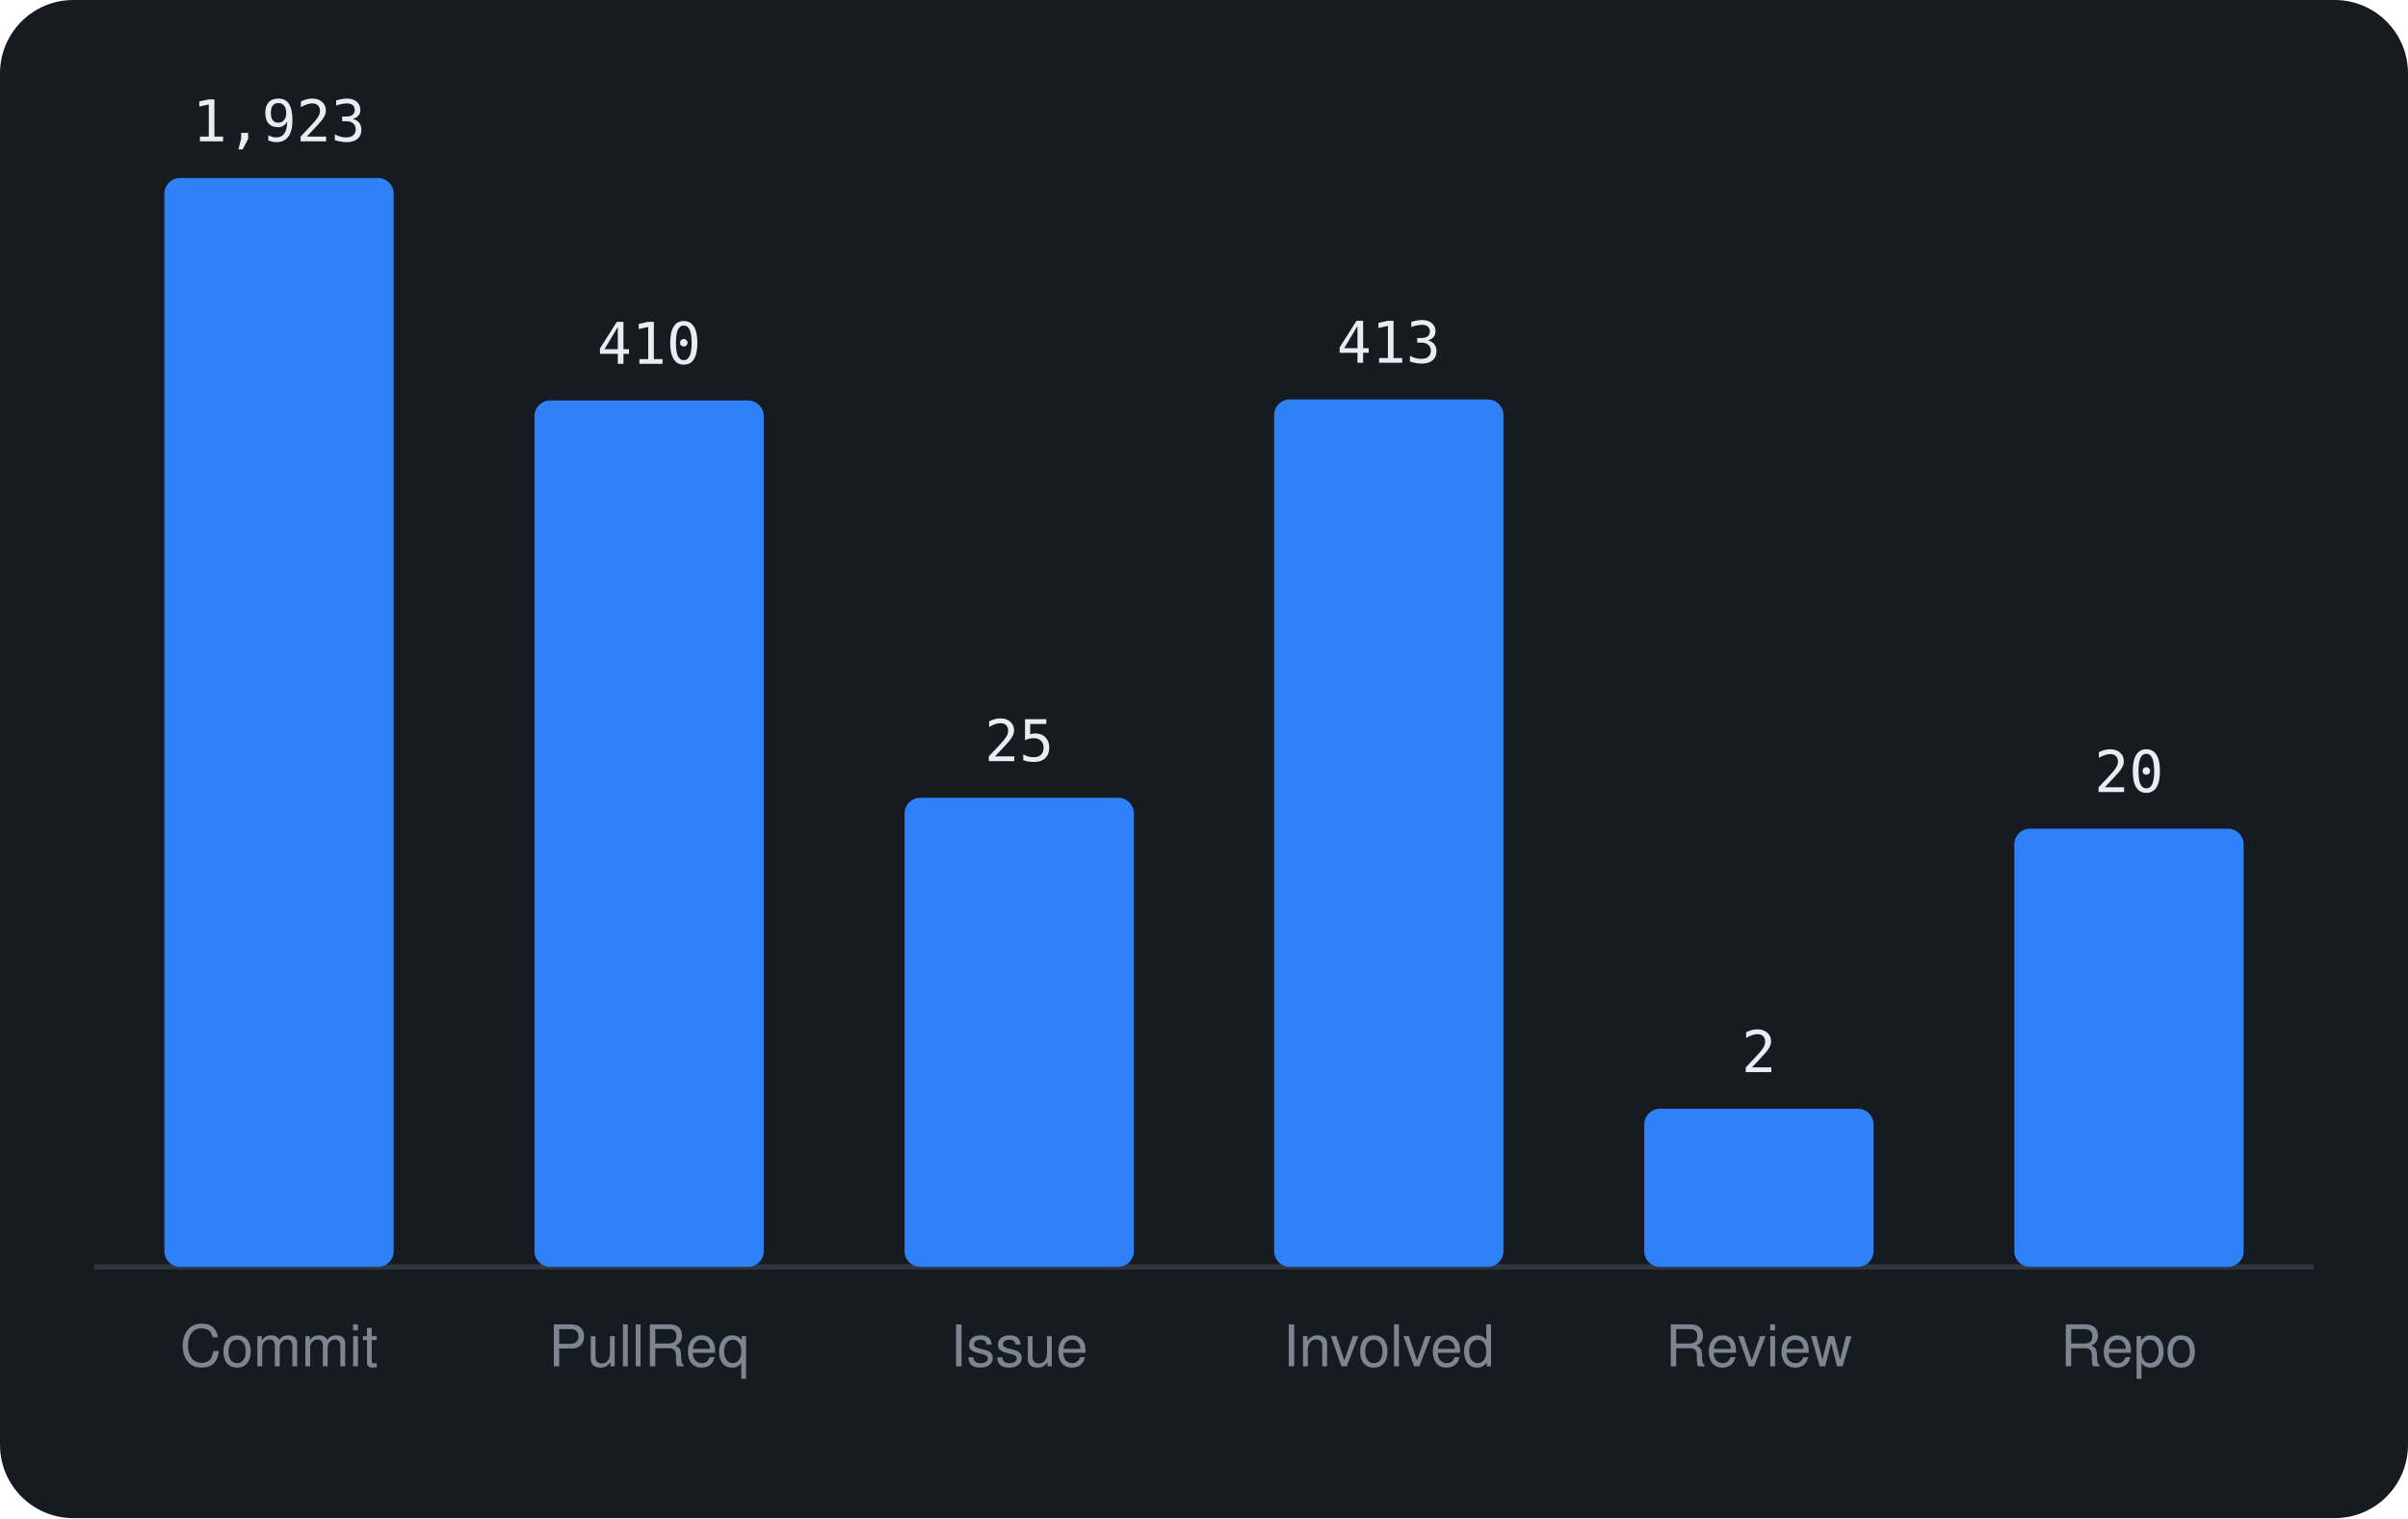
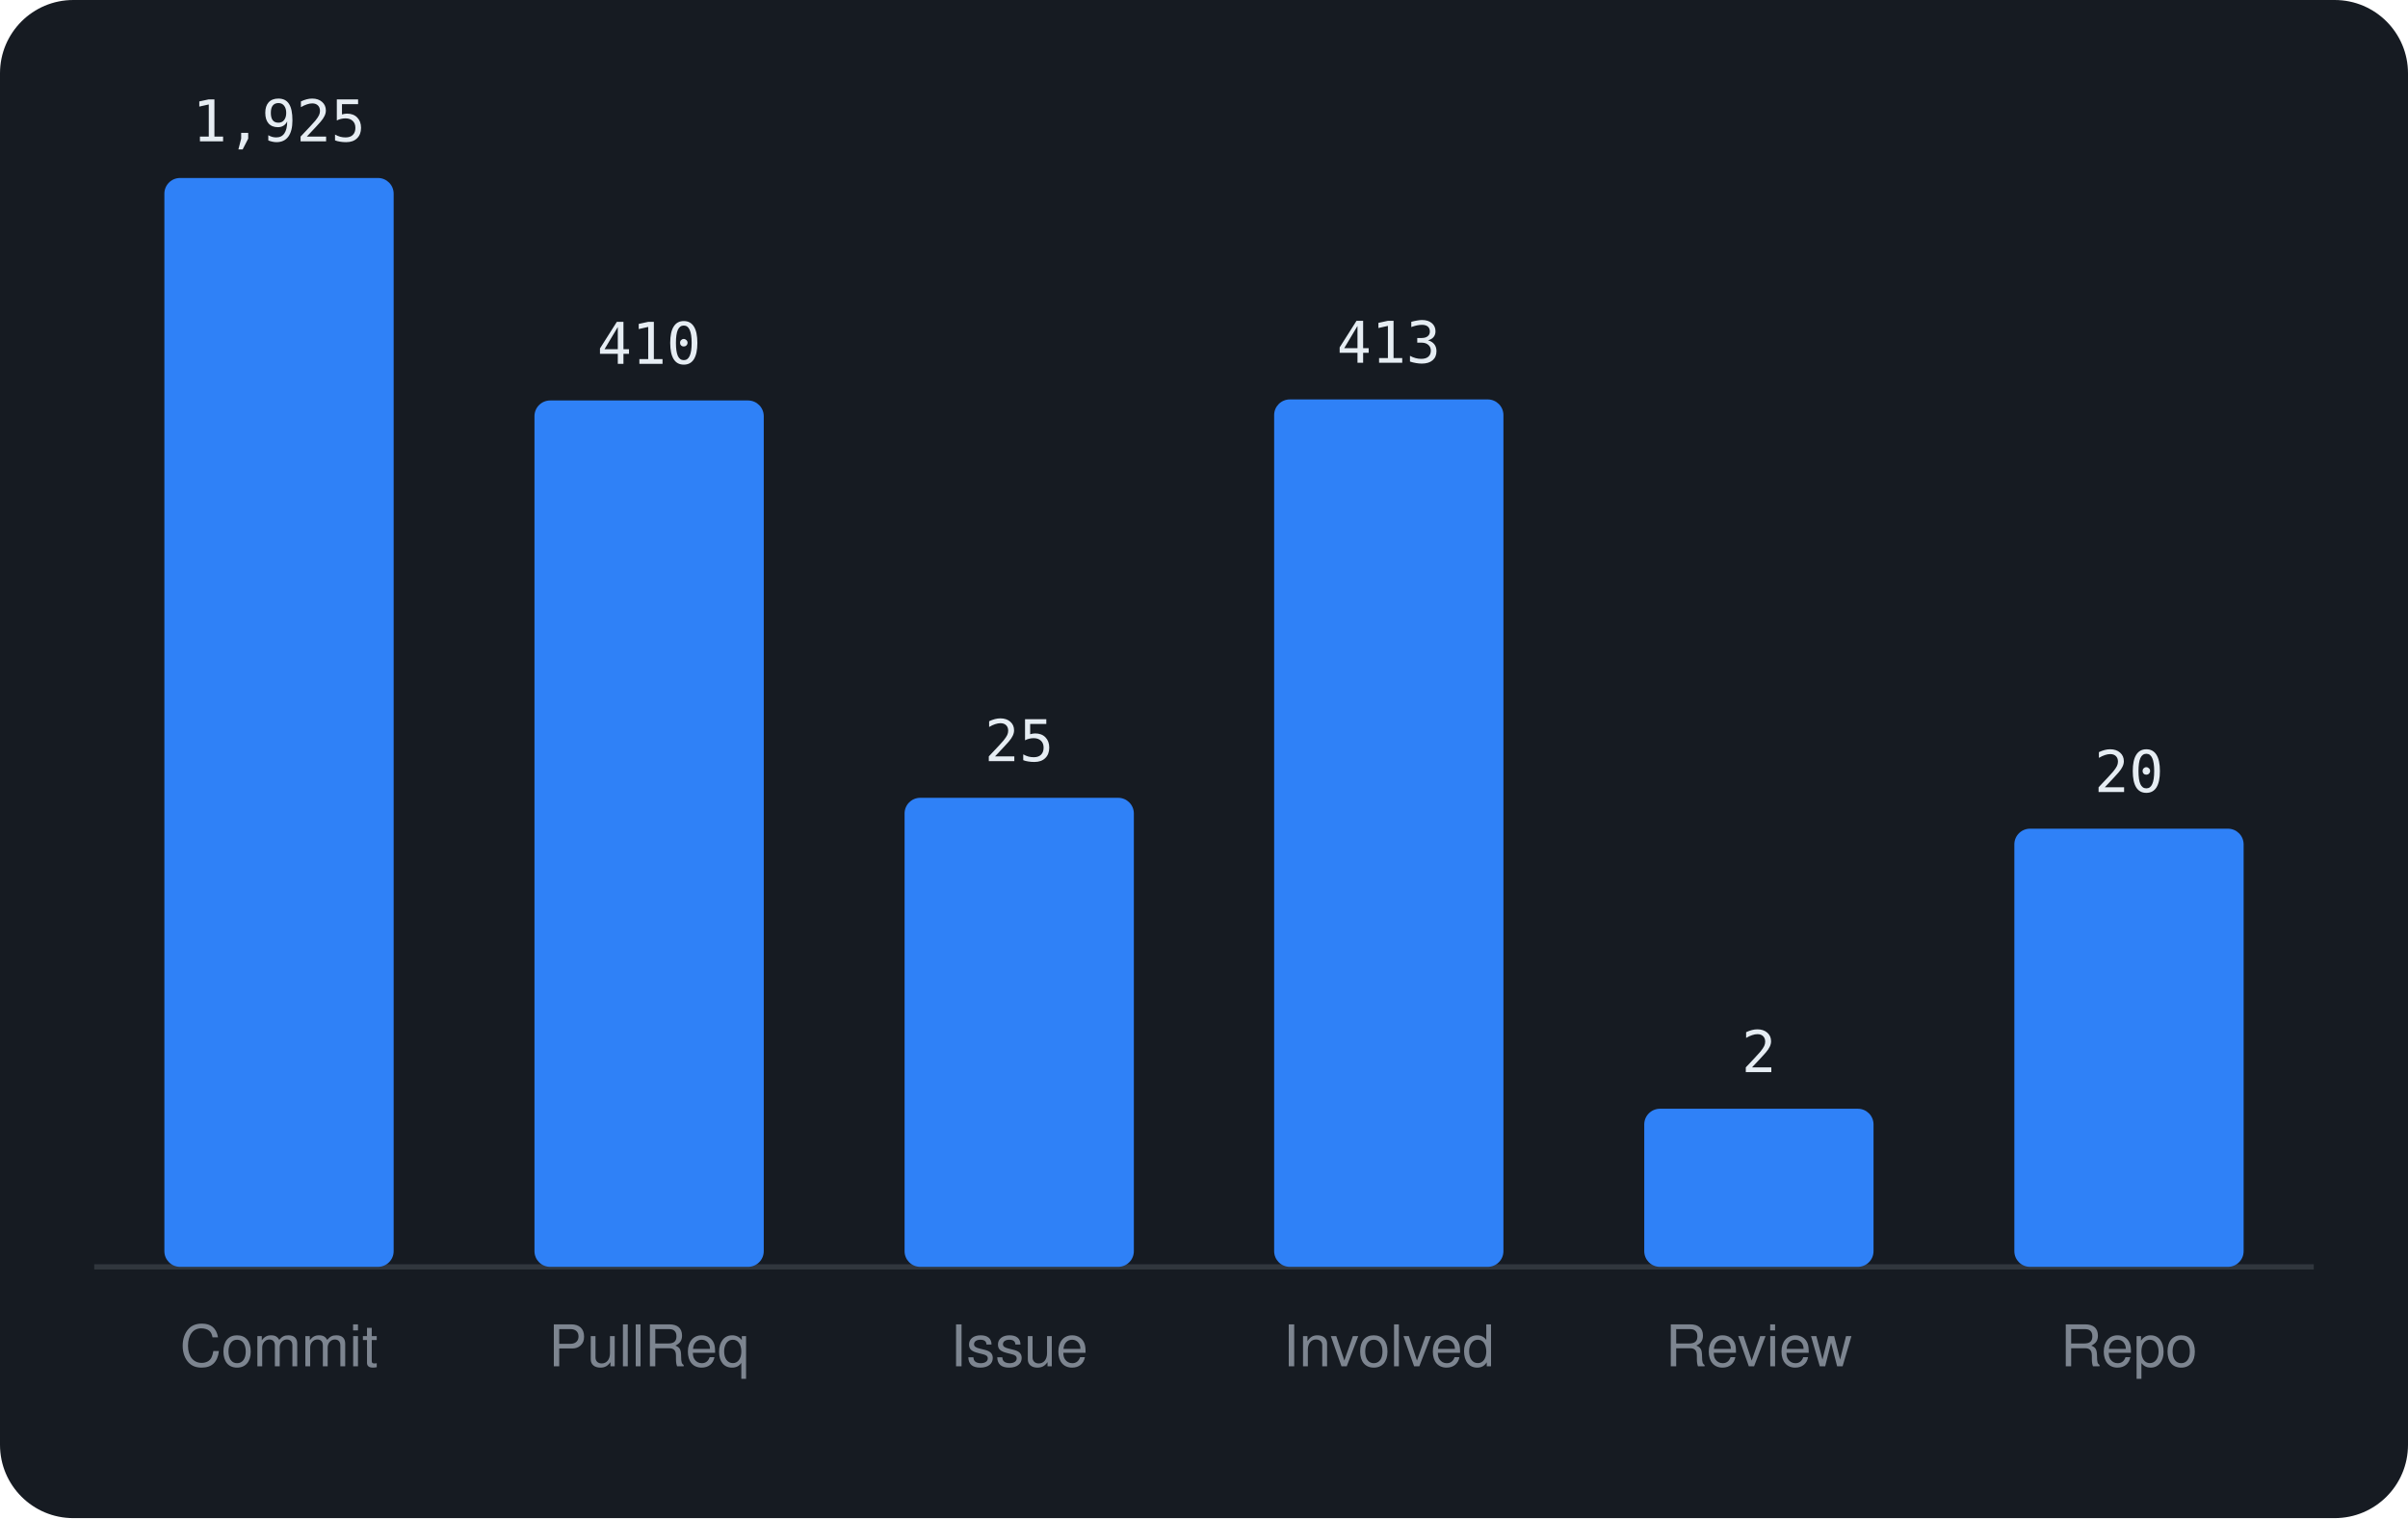
<svg xmlns="http://www.w3.org/2000/svg" viewBox="0 0 460 290" width="460" height="290" font-family="-apple-system,BlinkMacSystemFont,'Segoe UI',Helvetica,Arial,sans-serif">
  <rect width="460" height="290" rx="14" fill="#161b22" />
  <line x1="18" y1="242" x2="442" y2="242" stroke="#30363d" />
  <rect x="31.4" y="34.0" width="43.8" height="208.0" rx="3" fill="#2f81f7" />
-   <text x="53.3" y="27.0" text-anchor="middle" font-size="11" font-family="monospace" fill="#e6edf3">1,923</text>
+   <text x="53.3" y="27.0" text-anchor="middle" font-size="11" font-family="monospace" fill="#e6edf3">1,925</text>
  <text x="53.3" y="261" text-anchor="middle" font-size="11" fill="#7d8590">Commit</text>
  <rect x="102.1" y="76.5" width="43.8" height="165.5" rx="3" fill="#2f81f7" />
  <text x="124.0" y="69.5" text-anchor="middle" font-size="11" font-family="monospace" fill="#e6edf3">410</text>
  <text x="124.0" y="261" text-anchor="middle" font-size="11" fill="#7d8590">PullReq</text>
  <rect x="172.8" y="152.4" width="43.8" height="89.6" rx="3" fill="#2f81f7" />
  <text x="194.7" y="145.4" text-anchor="middle" font-size="11" font-family="monospace" fill="#e6edf3">25</text>
  <text x="194.7" y="261" text-anchor="middle" font-size="11" fill="#7d8590">Issue</text>
  <rect x="243.4" y="76.3" width="43.8" height="165.7" rx="3" fill="#2f81f7" />
  <text x="265.3" y="69.3" text-anchor="middle" font-size="11" font-family="monospace" fill="#e6edf3">413</text>
  <text x="265.3" y="261" text-anchor="middle" font-size="11" fill="#7d8590">Involved</text>
  <rect x="314.1" y="211.8" width="43.8" height="30.2" rx="3" fill="#2f81f7" />
  <text x="336.0" y="204.8" text-anchor="middle" font-size="11" font-family="monospace" fill="#e6edf3">2</text>
  <text x="336.0" y="261" text-anchor="middle" font-size="11" fill="#7d8590">Review</text>
  <rect x="384.8" y="158.3" width="43.8" height="83.7" rx="3" fill="#2f81f7" />
  <text x="406.7" y="151.3" text-anchor="middle" font-size="11" font-family="monospace" fill="#e6edf3">20</text>
  <text x="406.7" y="261" text-anchor="middle" font-size="11" fill="#7d8590">Repo</text>
</svg>
